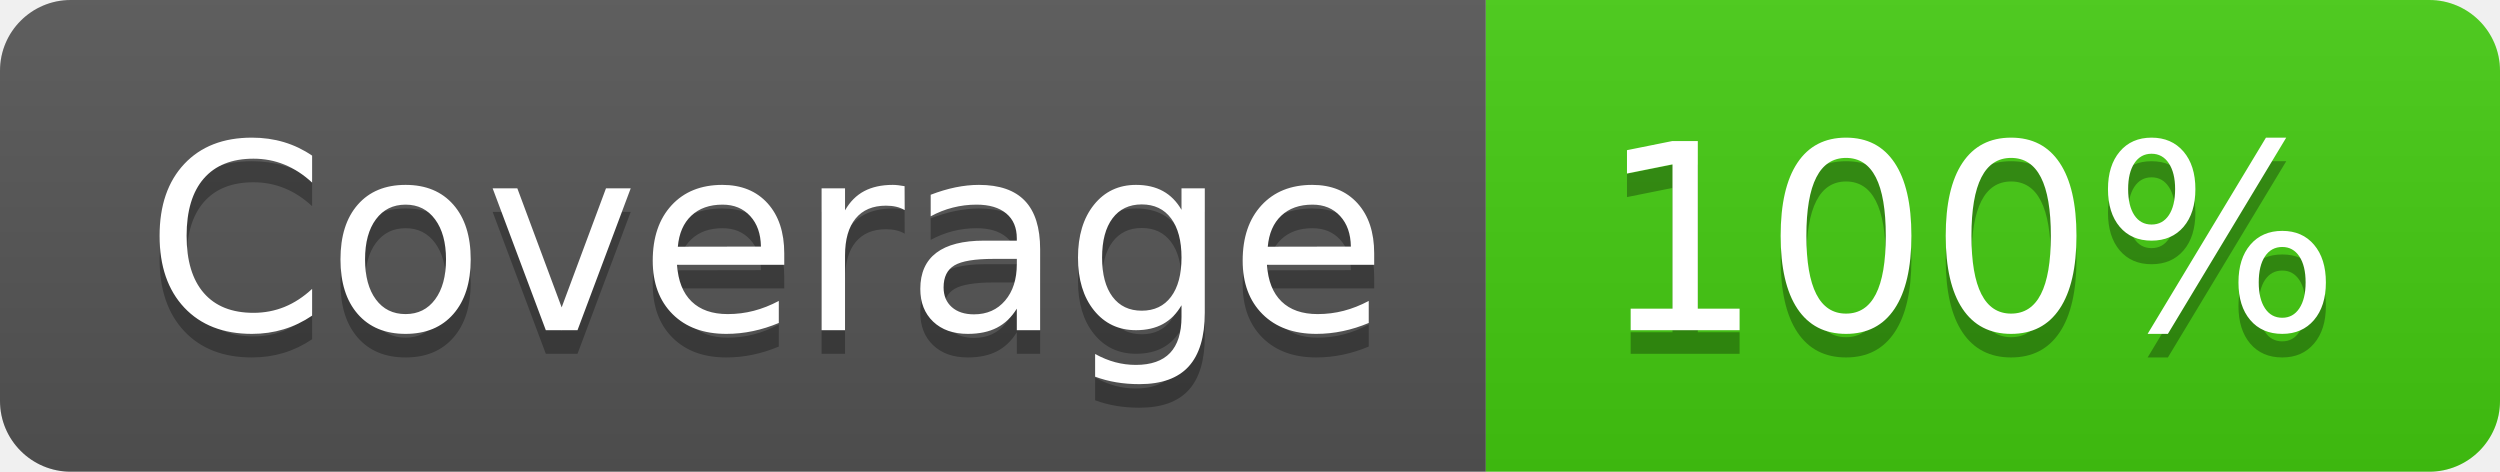
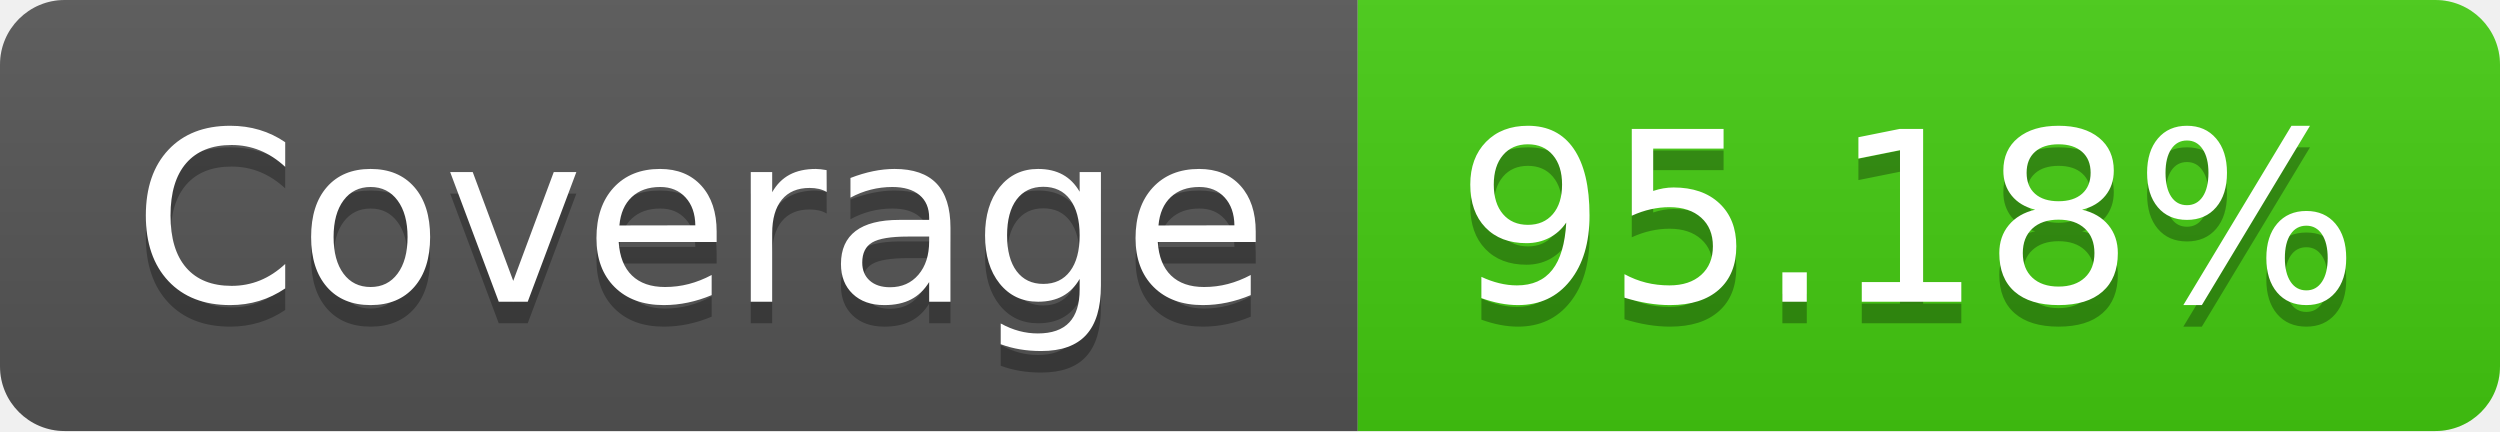
- <svg xmlns="http://www.w3.org/2000/svg" width="106" height="20" role="img" aria-label="Coverage: 100%">
+ <svg xmlns="http://www.w3.org/2000/svg" width="116" height="20" role="img" aria-label="Coverage: 95.18%">
  <linearGradient id="s" x2="0" y2="100%">
    <stop offset="0" stop-color="#bbb" stop-opacity=".1" />
    <stop offset="1" stop-opacity=".1" />
  </linearGradient>
  <clipPath id="r">
-     <rect width="106" height="20" rx="3" fill="#fff" />
+     <rect width="116" height="20" rx="3" fill="#fff" />
  </clipPath>
  <g clip-path="url(#r)">
    <rect width="63" height="20" fill="#555" />
-     <rect x="63" width="43" height="20" fill="#4c1" />
-     <rect width="106" height="20" fill="url(#s)" />
+     <rect x="63" width="53" height="20" fill="#4c1" />
+     <rect width="116" height="20" fill="url(#s)" />
  </g>
  <g fill="#fff" text-anchor="middle" font-family="Verdana,Geneva,DejaVu Sans,sans-serif" text-rendering="geometricPrecision" font-size="110">
    <text aria-hidden="true" x="325" y="150" fill="#010101" fill-opacity=".3" transform="scale(.1)" textLength="530">Coverage</text>
    <text x="325" y="140" transform="scale(.1)" fill="#fff" textLength="530">Coverage</text>
-     <text aria-hidden="true" x="835" y="150" fill="#010101" fill-opacity=".3" transform="scale(.1)" textLength="330">100%</text>
-     <text x="835" y="140" transform="scale(.1)" fill="#fff" textLength="330">100%</text>
+     <text aria-hidden="true" x="885" y="150" fill="#010101" fill-opacity=".3" transform="scale(.1)" textLength="430">95.18%</text>
+     <text x="885" y="140" transform="scale(.1)" fill="#fff" textLength="430">95.18%</text>
  </g>
</svg>
